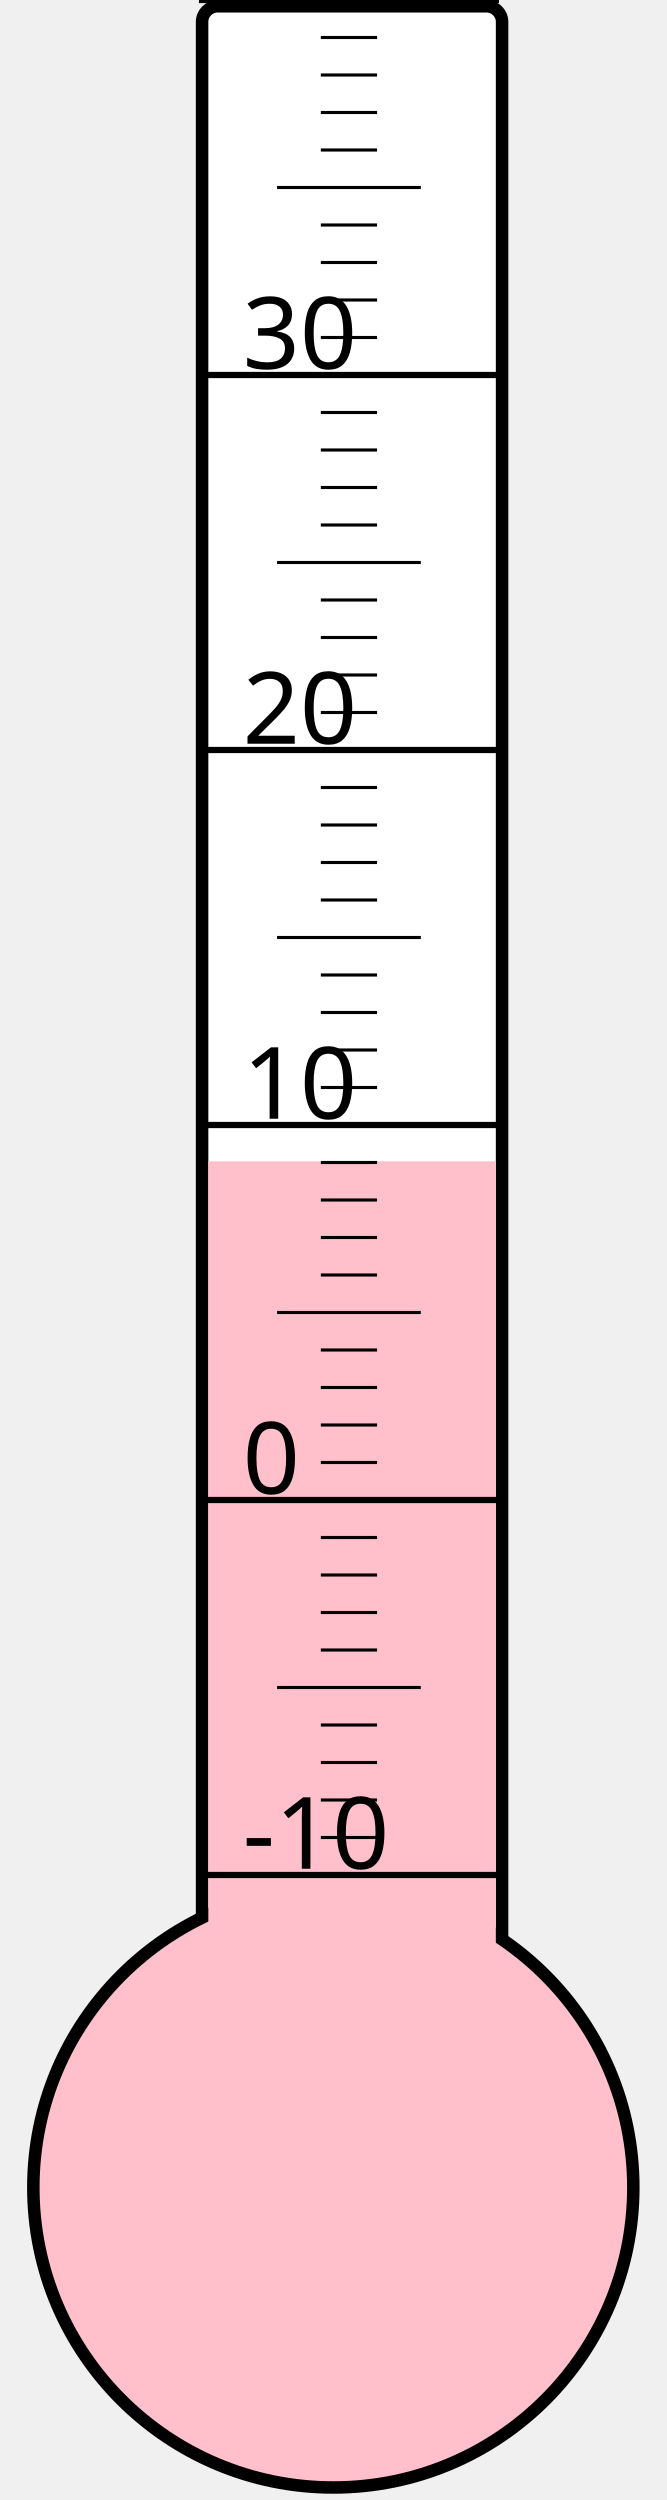
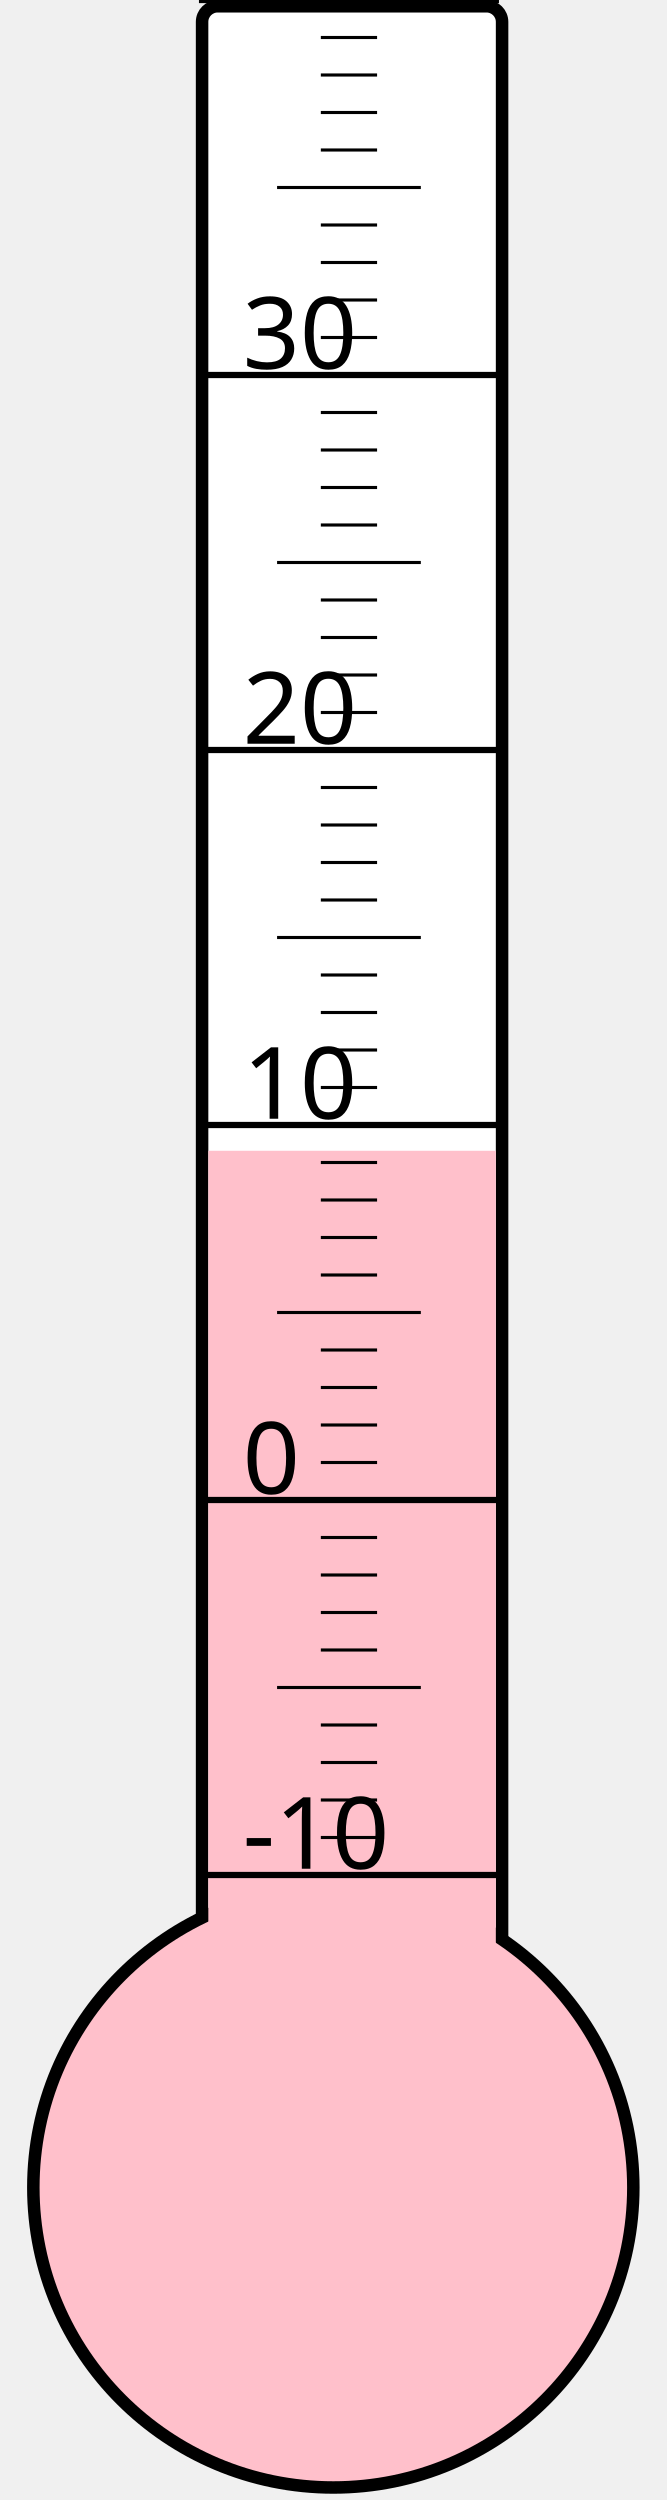
<svg xmlns="http://www.w3.org/2000/svg" width="40px" height="150px" viewBox="0 0 200 800">
  <rect width="200" height="800" x="0" y="0" style="fill: #ffffeb; fill-opacity: 0;" />
  <rect width="96" height="680" x="58" y="2" rx="5" ry="5" style="fill: white; fill-opacity: 1; stroke: black; stroke-width: 4;" />
  <circle cx="100" cy="700" r="96" style="fill: pink; stroke: black; stroke-width: 4;" />
-   <rect width="92" height="328.375" x="60" y="371.625" style="fill: pink; fill-opacity: 1; stroke-width: 0;" />
+   <rect width="92" height="331.75" x="60" y="368.25" style="fill: pink; fill-opacity: 1; stroke-width: 0;" />
  <text x="71" y="598" style="font-family: sans-serif; font-size: 24pt;">-10</text>
  <text x="71" y="478" style="font-family: sans-serif; font-size: 24pt;">0</text>
  <text x="71" y="358" style="font-family: sans-serif; font-size: 24pt;">10</text>
  <text x="71" y="238" style="font-family: sans-serif; font-size: 24pt;">20</text>
  <text x="71" y="118" style="font-family: sans-serif; font-size: 24pt;">30</text>
  <g style="stroke: black;">
    <line x1="57" y1="600" x2="153" y2="600" style="stroke-width: 2;" />
    <line x1="96" y1="588" x2="114" y2="588" style="stroke-width: 1;" />
    <line x1="96" y1="576" x2="114" y2="576" style="stroke-width: 1;" />
    <line x1="96" y1="564" x2="114" y2="564" style="stroke-width: 1;" />
    <line x1="96" y1="552" x2="114" y2="552" style="stroke-width: 1;" />
    <line x1="82" y1="540" x2="128" y2="540" style="stroke-width: 1;" />
    <line x1="96" y1="528" x2="114" y2="528" style="stroke-width: 1;" />
    <line x1="96" y1="516" x2="114" y2="516" style="stroke-width: 1;" />
    <line x1="96" y1="504" x2="114" y2="504" style="stroke-width: 1;" />
    <line x1="96" y1="492" x2="114" y2="492" style="stroke-width: 1;" />
    <line x1="57" y1="480" x2="153" y2="480" style="stroke-width: 2;" />
    <line x1="96" y1="468" x2="114" y2="468" style="stroke-width: 1;" />
    <line x1="96" y1="456" x2="114" y2="456" style="stroke-width: 1;" />
    <line x1="96" y1="444" x2="114" y2="444" style="stroke-width: 1;" />
    <line x1="96" y1="432" x2="114" y2="432" style="stroke-width: 1;" />
    <line x1="82" y1="420" x2="128" y2="420" style="stroke-width: 1;" />
    <line x1="96" y1="408" x2="114" y2="408" style="stroke-width: 1;" />
    <line x1="96" y1="396" x2="114" y2="396" style="stroke-width: 1;" />
    <line x1="96" y1="384" x2="114" y2="384" style="stroke-width: 1;" />
    <line x1="96" y1="372" x2="114" y2="372" style="stroke-width: 1;" />
    <line x1="57" y1="360" x2="153" y2="360" style="stroke-width: 2;" />
    <line x1="96" y1="348" x2="114" y2="348" style="stroke-width: 1;" />
    <line x1="96" y1="336" x2="114" y2="336" style="stroke-width: 1;" />
    <line x1="96" y1="324" x2="114" y2="324" style="stroke-width: 1;" />
    <line x1="96" y1="312" x2="114" y2="312" style="stroke-width: 1;" />
    <line x1="82" y1="300" x2="128" y2="300" style="stroke-width: 1;" />
    <line x1="96" y1="288" x2="114" y2="288" style="stroke-width: 1;" />
    <line x1="96" y1="276" x2="114" y2="276" style="stroke-width: 1;" />
    <line x1="96" y1="264" x2="114" y2="264" style="stroke-width: 1;" />
    <line x1="96" y1="252" x2="114" y2="252" style="stroke-width: 1;" />
    <line x1="57" y1="240" x2="153" y2="240" style="stroke-width: 2;" />
    <line x1="96" y1="228" x2="114" y2="228" style="stroke-width: 1;" />
    <line x1="96" y1="216" x2="114" y2="216" style="stroke-width: 1;" />
    <line x1="96" y1="204" x2="114" y2="204" style="stroke-width: 1;" />
    <line x1="96" y1="192" x2="114" y2="192" style="stroke-width: 1;" />
    <line x1="82" y1="180" x2="128" y2="180" style="stroke-width: 1;" />
    <line x1="96" y1="168" x2="114" y2="168" style="stroke-width: 1;" />
    <line x1="96" y1="156" x2="114" y2="156" style="stroke-width: 1;" />
    <line x1="96" y1="144" x2="114" y2="144" style="stroke-width: 1;" />
    <line x1="96" y1="132" x2="114" y2="132" style="stroke-width: 1;" />
    <line x1="57" y1="120" x2="153" y2="120" style="stroke-width: 2;" />
    <line x1="96" y1="108" x2="114" y2="108" style="stroke-width: 1;" />
    <line x1="96" y1="96" x2="114" y2="96" style="stroke-width: 1;" />
    <line x1="96" y1="84" x2="114" y2="84" style="stroke-width: 1;" />
    <line x1="96" y1="72" x2="114" y2="72" style="stroke-width: 1;" />
    <line x1="82" y1="60" x2="128" y2="60" style="stroke-width: 1;" />
    <line x1="96" y1="48" x2="114" y2="48" style="stroke-width: 1;" />
    <line x1="96" y1="36" x2="114" y2="36" style="stroke-width: 1;" />
    <line x1="96" y1="24" x2="114" y2="24" style="stroke-width: 1;" />
    <line x1="96" y1="12" x2="114" y2="12" style="stroke-width: 1;" />
    <line x1="57" y1="0" x2="153" y2="0" style="stroke-width: 2;" />
  </g>
</svg>
